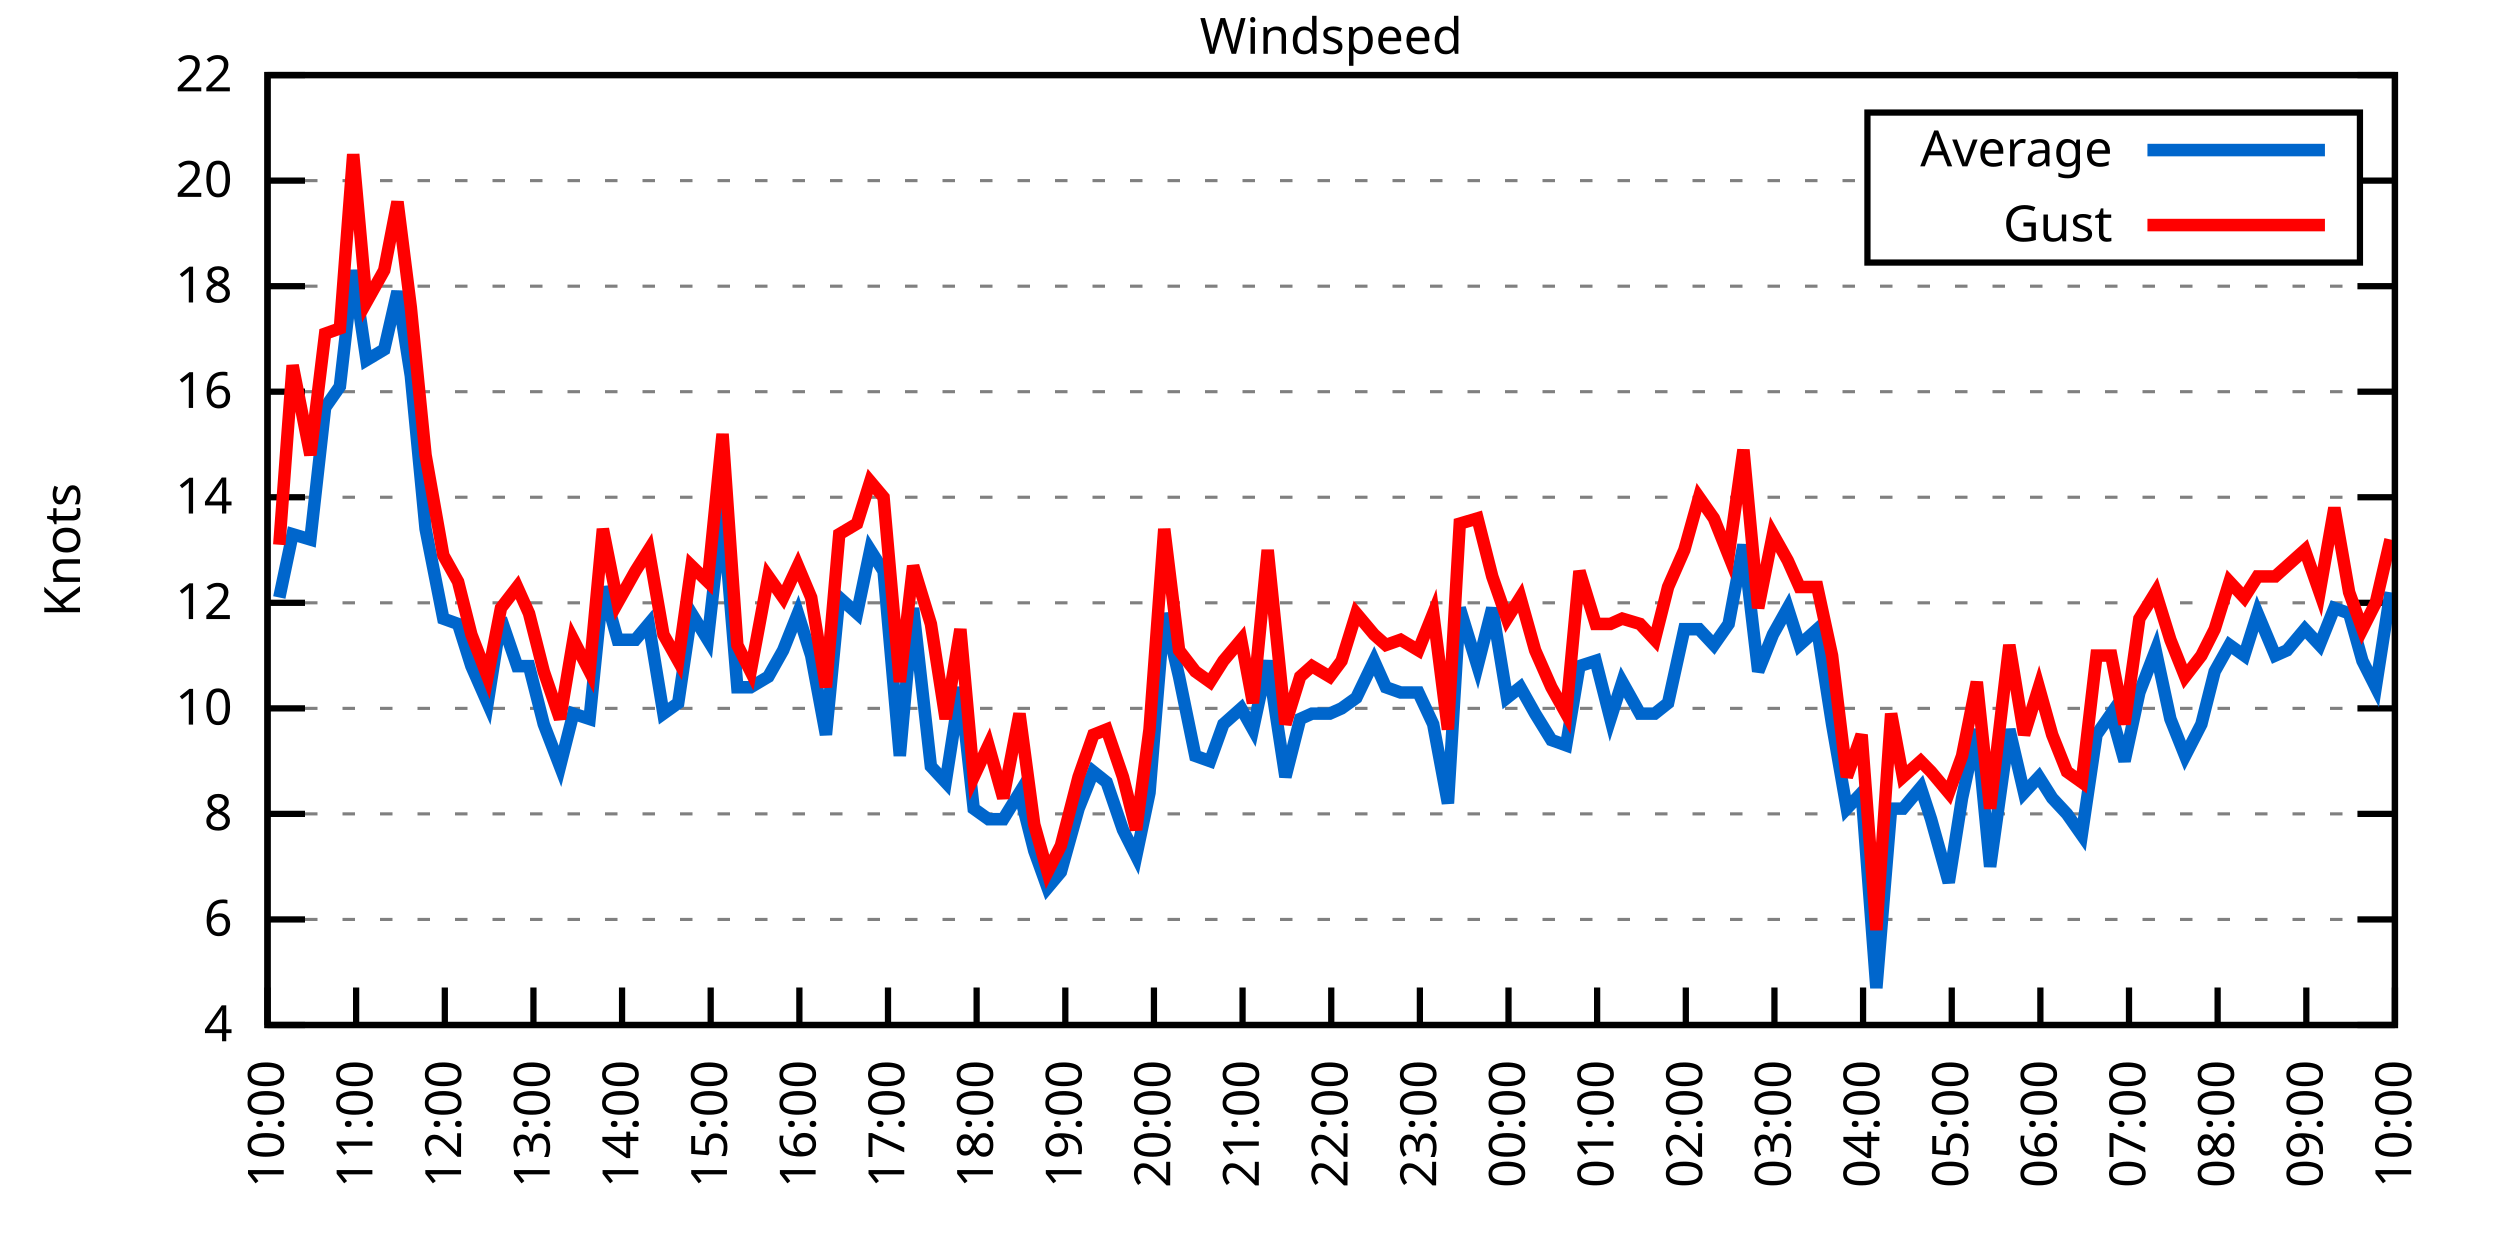
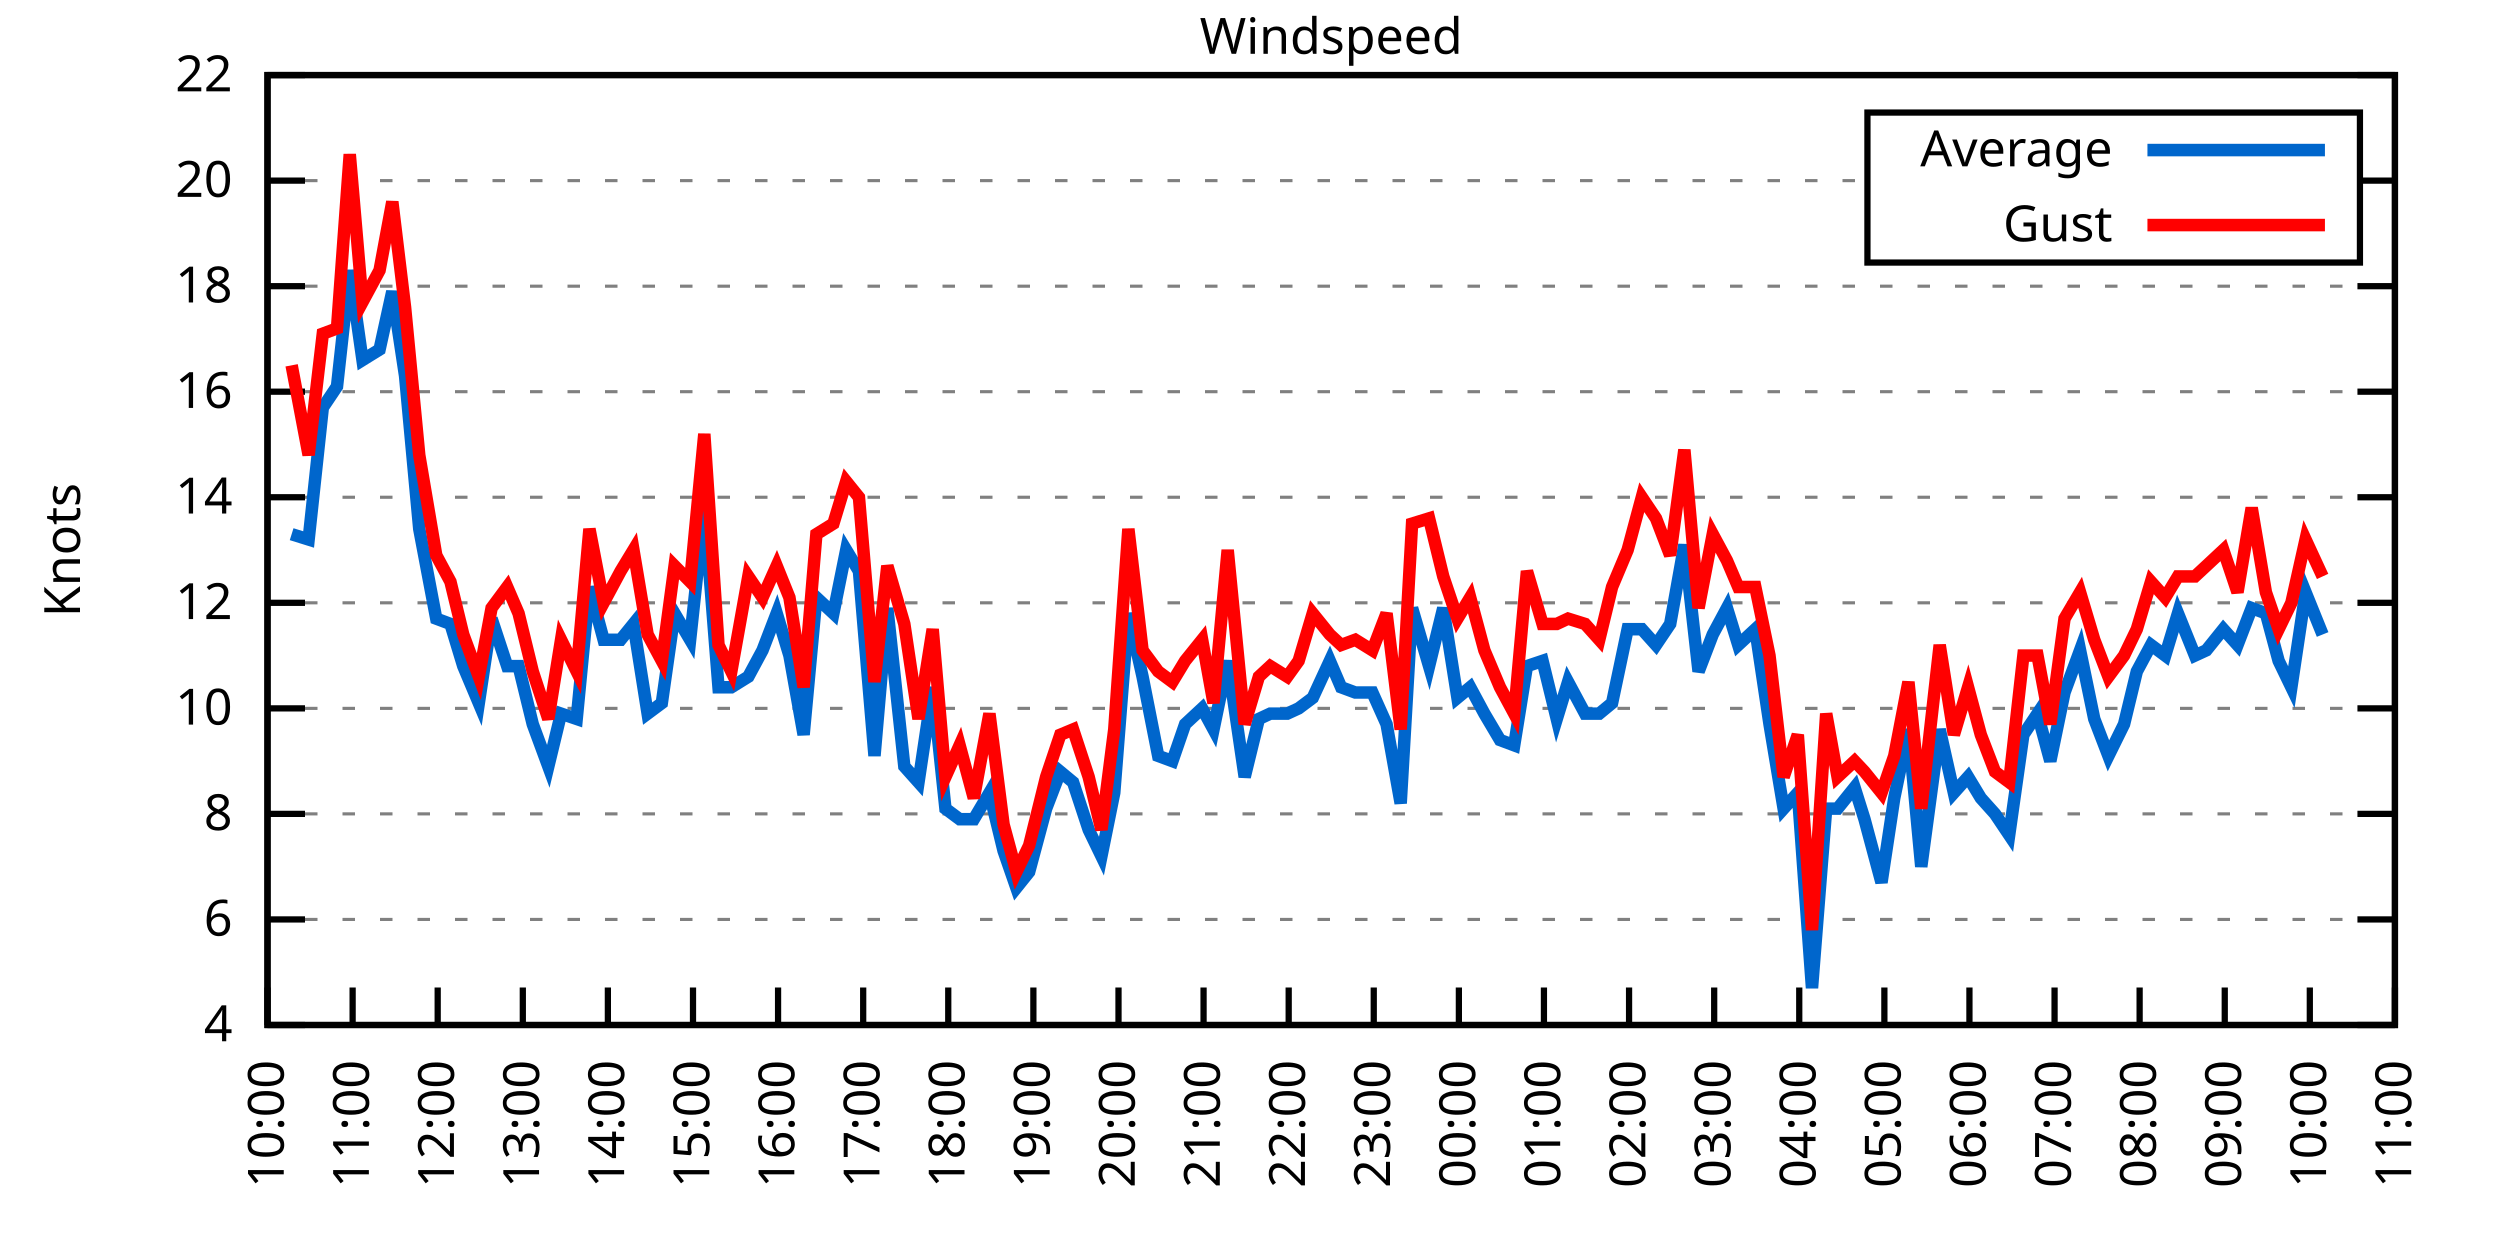
<svg xmlns="http://www.w3.org/2000/svg" xmlns:xlink="http://www.w3.org/1999/xlink" width="400" height="200" viewBox="0 0 400 200">
  <g id="gnuplot_canvas">
    <rect x="0" y="0" width="400" height="200" fill="none" />
    <defs>
      <circle id="gpDot" r="0.5" stroke-width="0.5" stroke="currentColor" />
      <path id="gpPt0" stroke-width="0.333" stroke="currentColor" d="M-1,0 h2 M0,-1 v2" />
      <path id="gpPt1" stroke-width="0.333" stroke="currentColor" d="M-1,-1 L1,1 M1,-1 L-1,1" />
      <path id="gpPt2" stroke-width="0.333" stroke="currentColor" d="M-1,0 L1,0 M0,-1 L0,1 M-1,-1 L1,1 M-1,1 L1,-1" />
      <rect id="gpPt3" stroke-width="0.333" stroke="currentColor" x="-1" y="-1" width="2" height="2" />
      <rect id="gpPt4" stroke-width="0.333" stroke="currentColor" fill="currentColor" x="-1" y="-1" width="2" height="2" />
      <circle id="gpPt5" stroke-width="0.333" stroke="currentColor" cx="0" cy="0" r="1" />
      <use xlink:href="#gpPt5" id="gpPt6" fill="currentColor" stroke="none" />
      <path id="gpPt7" stroke-width="0.333" stroke="currentColor" d="M0,-1.33 L-1.33,0.67 L1.33,0.67 z" />
      <use xlink:href="#gpPt7" id="gpPt8" fill="currentColor" stroke="none" />
      <use xlink:href="#gpPt7" id="gpPt9" stroke="currentColor" transform="rotate(180)" />
      <use xlink:href="#gpPt9" id="gpPt10" fill="currentColor" stroke="none" />
      <use xlink:href="#gpPt3" id="gpPt11" stroke="currentColor" transform="rotate(45)" />
      <use xlink:href="#gpPt11" id="gpPt12" fill="currentColor" stroke="none" />
      <path id="gpPt13" stroke-width="0.333" stroke="currentColor" d="M0,1.330 L1.265,0.411 L0.782,-1.067 L-0.782,-1.076 L-1.265,0.411 z" />
      <use xlink:href="#gpPt13" id="gpPt14" fill="currentColor" stroke="none" />
      <filter id="textbox" filterUnits="objectBoundingBox" x="0" y="0" height="1" width="1">
        <feFlood flood-color="white" flood-opacity="1" result="bgnd" />
        <feComposite in="SourceGraphic" in2="bgnd" operator="atop" />
      </filter>
      <filter id="greybox" filterUnits="objectBoundingBox" x="0" y="0" height="1" width="1">
        <feFlood flood-color="lightgrey" flood-opacity="1" result="grey" />
        <feComposite in="SourceGraphic" in2="grey" operator="atop" />
      </filter>
    </defs>
    <g fill="none" color="white" stroke="currentColor" stroke-width="1.00" stroke-linecap="butt" stroke-linejoin="miter">
</g>
    <g fill="none" color="black" stroke="currentColor" stroke-width="1.00" stroke-linecap="butt" stroke-linejoin="miter">
      <g stroke="none" shape-rendering="crispEdges">
        <polygon fill="rgb(255, 255, 255)" points="42.80,164.00 383.18,164.00 383.18,12.02 42.80,12.02 " />
      </g>
    </g>
    <g fill="none" color="black" stroke="currentColor" stroke-width="1.00" stroke-linecap="butt" stroke-linejoin="miter">
</g>
    <g fill="none" color="black" stroke="black" stroke-width="0.50" stroke-linecap="butt" stroke-linejoin="miter">
</g>
    <g fill="none" color="gray" stroke="currentColor" stroke-width="0.50" stroke-linecap="butt" stroke-linejoin="miter">
      <path stroke="gray" stroke-dasharray="2,4" class="gridline" d="M42.80,164.00 L383.19,164.00  " />
    </g>
    <g fill="none" color="gray" stroke="gray" stroke-width="1.00" stroke-linecap="butt" stroke-linejoin="miter">
</g>
    <g fill="none" color="black" stroke="currentColor" stroke-width="1.00" stroke-linecap="butt" stroke-linejoin="miter">
      <path stroke="black" d="M42.80,164.00 L48.80,164.00 M383.19,164.00 L377.19,164.00  " />
      <g transform="translate(37.20,166.60)" stroke="none" fill="black" font-family="Sans" font-size="8.00" text-anchor="end">
        <text>
          <tspan font-family="Sans"> 4</tspan>
        </text>
      </g>
    </g>
    <g fill="none" color="black" stroke="currentColor" stroke-width="1.00" stroke-linecap="butt" stroke-linejoin="miter">
</g>
    <g fill="none" color="black" stroke="black" stroke-width="0.50" stroke-linecap="butt" stroke-linejoin="miter">
</g>
    <g fill="none" color="gray" stroke="currentColor" stroke-width="0.50" stroke-linecap="butt" stroke-linejoin="miter">
      <path stroke="gray" stroke-dasharray="2,4" class="gridline" d="M42.80,147.11 L383.19,147.11  " />
    </g>
    <g fill="none" color="gray" stroke="gray" stroke-width="1.00" stroke-linecap="butt" stroke-linejoin="miter">
</g>
    <g fill="none" color="black" stroke="currentColor" stroke-width="1.00" stroke-linecap="butt" stroke-linejoin="miter">
      <path stroke="black" d="M42.80,147.11 L48.80,147.11 M383.19,147.11 L377.19,147.11  " />
      <g transform="translate(37.20,149.71)" stroke="none" fill="black" font-family="Sans" font-size="8.00" text-anchor="end">
        <text>
          <tspan font-family="Sans"> 6</tspan>
        </text>
      </g>
    </g>
    <g fill="none" color="black" stroke="currentColor" stroke-width="1.00" stroke-linecap="butt" stroke-linejoin="miter">
</g>
    <g fill="none" color="black" stroke="black" stroke-width="0.50" stroke-linecap="butt" stroke-linejoin="miter">
</g>
    <g fill="none" color="gray" stroke="currentColor" stroke-width="0.50" stroke-linecap="butt" stroke-linejoin="miter">
      <path stroke="gray" stroke-dasharray="2,4" class="gridline" d="M42.80,130.22 L383.19,130.22  " />
    </g>
    <g fill="none" color="gray" stroke="gray" stroke-width="1.00" stroke-linecap="butt" stroke-linejoin="miter">
</g>
    <g fill="none" color="black" stroke="currentColor" stroke-width="1.00" stroke-linecap="butt" stroke-linejoin="miter">
      <path stroke="black" d="M42.80,130.22 L48.80,130.22 M383.19,130.22 L377.19,130.22  " />
      <g transform="translate(37.20,132.82)" stroke="none" fill="black" font-family="Sans" font-size="8.00" text-anchor="end">
        <text>
          <tspan font-family="Sans"> 8</tspan>
        </text>
      </g>
    </g>
    <g fill="none" color="black" stroke="currentColor" stroke-width="1.00" stroke-linecap="butt" stroke-linejoin="miter">
</g>
    <g fill="none" color="black" stroke="black" stroke-width="0.50" stroke-linecap="butt" stroke-linejoin="miter">
</g>
    <g fill="none" color="gray" stroke="currentColor" stroke-width="0.50" stroke-linecap="butt" stroke-linejoin="miter">
      <path stroke="gray" stroke-dasharray="2,4" class="gridline" d="M42.80,113.34 L383.19,113.34  " />
    </g>
    <g fill="none" color="gray" stroke="gray" stroke-width="1.00" stroke-linecap="butt" stroke-linejoin="miter">
</g>
    <g fill="none" color="black" stroke="currentColor" stroke-width="1.00" stroke-linecap="butt" stroke-linejoin="miter">
      <path stroke="black" d="M42.80,113.34 L48.80,113.34 M383.19,113.34 L377.19,113.34  " />
      <g transform="translate(37.20,115.94)" stroke="none" fill="black" font-family="Sans" font-size="8.00" text-anchor="end">
        <text>
          <tspan font-family="Sans"> 10</tspan>
        </text>
      </g>
    </g>
    <g fill="none" color="black" stroke="currentColor" stroke-width="1.00" stroke-linecap="butt" stroke-linejoin="miter">
</g>
    <g fill="none" color="black" stroke="black" stroke-width="0.50" stroke-linecap="butt" stroke-linejoin="miter">
</g>
    <g fill="none" color="gray" stroke="currentColor" stroke-width="0.50" stroke-linecap="butt" stroke-linejoin="miter">
      <path stroke="gray" stroke-dasharray="2,4" class="gridline" d="M42.80,96.45 L383.19,96.45  " />
    </g>
    <g fill="none" color="gray" stroke="gray" stroke-width="1.00" stroke-linecap="butt" stroke-linejoin="miter">
</g>
    <g fill="none" color="black" stroke="currentColor" stroke-width="1.00" stroke-linecap="butt" stroke-linejoin="miter">
      <path stroke="black" d="M42.80,96.45 L48.80,96.45 M383.19,96.45 L377.19,96.45  " />
      <g transform="translate(37.20,99.05)" stroke="none" fill="black" font-family="Sans" font-size="8.00" text-anchor="end">
        <text>
          <tspan font-family="Sans"> 12</tspan>
        </text>
      </g>
    </g>
    <g fill="none" color="black" stroke="currentColor" stroke-width="1.00" stroke-linecap="butt" stroke-linejoin="miter">
</g>
    <g fill="none" color="black" stroke="black" stroke-width="0.50" stroke-linecap="butt" stroke-linejoin="miter">
</g>
    <g fill="none" color="gray" stroke="currentColor" stroke-width="0.50" stroke-linecap="butt" stroke-linejoin="miter">
      <path stroke="gray" stroke-dasharray="2,4" class="gridline" d="M42.80,79.56 L383.19,79.56  " />
    </g>
    <g fill="none" color="gray" stroke="gray" stroke-width="1.00" stroke-linecap="butt" stroke-linejoin="miter">
</g>
    <g fill="none" color="black" stroke="currentColor" stroke-width="1.00" stroke-linecap="butt" stroke-linejoin="miter">
      <path stroke="black" d="M42.80,79.56 L48.80,79.56 M383.19,79.56 L377.19,79.56  " />
      <g transform="translate(37.20,82.16)" stroke="none" fill="black" font-family="Sans" font-size="8.00" text-anchor="end">
        <text>
          <tspan font-family="Sans"> 14</tspan>
        </text>
      </g>
    </g>
    <g fill="none" color="black" stroke="currentColor" stroke-width="1.00" stroke-linecap="butt" stroke-linejoin="miter">
</g>
    <g fill="none" color="black" stroke="black" stroke-width="0.50" stroke-linecap="butt" stroke-linejoin="miter">
</g>
    <g fill="none" color="gray" stroke="currentColor" stroke-width="0.50" stroke-linecap="butt" stroke-linejoin="miter">
      <path stroke="gray" stroke-dasharray="2,4" class="gridline" d="M42.80,62.67 L383.19,62.67  " />
    </g>
    <g fill="none" color="gray" stroke="gray" stroke-width="1.00" stroke-linecap="butt" stroke-linejoin="miter">
</g>
    <g fill="none" color="black" stroke="currentColor" stroke-width="1.00" stroke-linecap="butt" stroke-linejoin="miter">
      <path stroke="black" d="M42.80,62.67 L48.80,62.67 M383.19,62.67 L377.19,62.67  " />
      <g transform="translate(37.20,65.27)" stroke="none" fill="black" font-family="Sans" font-size="8.00" text-anchor="end">
        <text>
          <tspan font-family="Sans"> 16</tspan>
        </text>
      </g>
    </g>
    <g fill="none" color="black" stroke="currentColor" stroke-width="1.00" stroke-linecap="butt" stroke-linejoin="miter">
</g>
    <g fill="none" color="black" stroke="black" stroke-width="0.50" stroke-linecap="butt" stroke-linejoin="miter">
</g>
    <g fill="none" color="gray" stroke="currentColor" stroke-width="0.50" stroke-linecap="butt" stroke-linejoin="miter">
      <path stroke="gray" stroke-dasharray="2,4" class="gridline" d="M42.80,45.79 L383.19,45.79  " />
    </g>
    <g fill="none" color="gray" stroke="gray" stroke-width="1.00" stroke-linecap="butt" stroke-linejoin="miter">
</g>
    <g fill="none" color="black" stroke="currentColor" stroke-width="1.00" stroke-linecap="butt" stroke-linejoin="miter">
      <path stroke="black" d="M42.80,45.79 L48.80,45.79 M383.19,45.79 L377.19,45.79  " />
      <g transform="translate(37.20,48.39)" stroke="none" fill="black" font-family="Sans" font-size="8.00" text-anchor="end">
        <text>
          <tspan font-family="Sans"> 18</tspan>
        </text>
      </g>
    </g>
    <g fill="none" color="black" stroke="currentColor" stroke-width="1.00" stroke-linecap="butt" stroke-linejoin="miter">
</g>
    <g fill="none" color="black" stroke="black" stroke-width="0.50" stroke-linecap="butt" stroke-linejoin="miter">
</g>
    <g fill="none" color="gray" stroke="currentColor" stroke-width="0.50" stroke-linecap="butt" stroke-linejoin="miter">
      <path stroke="gray" stroke-dasharray="2,4" class="gridline" d="M42.80,28.90 L298.79,28.90 M377.59,28.90 L383.19,28.90  " />
    </g>
    <g fill="none" color="gray" stroke="gray" stroke-width="1.00" stroke-linecap="butt" stroke-linejoin="miter">
</g>
    <g fill="none" color="black" stroke="currentColor" stroke-width="1.00" stroke-linecap="butt" stroke-linejoin="miter">
      <path stroke="black" d="M42.80,28.90 L48.80,28.90 M383.19,28.90 L377.19,28.90  " />
      <g transform="translate(37.20,31.50)" stroke="none" fill="black" font-family="Sans" font-size="8.00" text-anchor="end">
        <text>
          <tspan font-family="Sans"> 20</tspan>
        </text>
      </g>
    </g>
    <g fill="none" color="black" stroke="currentColor" stroke-width="1.00" stroke-linecap="butt" stroke-linejoin="miter">
</g>
    <g fill="none" color="black" stroke="black" stroke-width="0.50" stroke-linecap="butt" stroke-linejoin="miter">
</g>
    <g fill="none" color="gray" stroke="currentColor" stroke-width="0.50" stroke-linecap="butt" stroke-linejoin="miter">
      <path stroke="gray" stroke-dasharray="2,4" class="gridline" d="M42.80,12.01 L383.19,12.01  " />
    </g>
    <g fill="none" color="gray" stroke="gray" stroke-width="1.00" stroke-linecap="butt" stroke-linejoin="miter">
</g>
    <g fill="none" color="black" stroke="currentColor" stroke-width="1.00" stroke-linecap="butt" stroke-linejoin="miter">
      <path stroke="black" d="M42.80,12.01 L48.80,12.01 M383.19,12.01 L377.19,12.01  " />
      <g transform="translate(37.20,14.61)" stroke="none" fill="black" font-family="Sans" font-size="8.00" text-anchor="end">
        <text>
          <tspan font-family="Sans"> 22</tspan>
        </text>
      </g>
    </g>
    <g fill="none" color="black" stroke="currentColor" stroke-width="1.00" stroke-linecap="butt" stroke-linejoin="miter">
      <path stroke="black" d="M42.80,164.00 L42.80,158.00  " />
      <g transform="translate(45.40,169.60) rotate(270.00)" stroke="none" fill="black" font-family="Sans" font-size="8.00" text-anchor="end">
        <text>
          <tspan font-family="Sans">10:00</tspan>
        </text>
      </g>
    </g>
    <g fill="none" color="black" stroke="currentColor" stroke-width="1.00" stroke-linecap="butt" stroke-linejoin="miter">
-       <path stroke="black" d="M56.98,164.00 L56.98,158.00  " />
-       <g transform="translate(59.58,169.60) rotate(270.00)" stroke="none" fill="black" font-family="Sans" font-size="8.00" text-anchor="end">
+       <path stroke="black" d="M56.42,164.00 L56.42,158.00  " />
+       <g transform="translate(59.02,169.60) rotate(270.00)" stroke="none" fill="black" font-family="Sans" font-size="8.00" text-anchor="end">
        <text>
          <tspan font-family="Sans">11:00</tspan>
        </text>
      </g>
    </g>
    <g fill="none" color="black" stroke="currentColor" stroke-width="1.00" stroke-linecap="butt" stroke-linejoin="miter">
-       <path stroke="black" d="M71.17,164.00 L71.17,158.00  " />
-       <g transform="translate(73.77,169.60) rotate(270.00)" stroke="none" fill="black" font-family="Sans" font-size="8.00" text-anchor="end">
+       <path stroke="black" d="M70.03,164.00 L70.03,158.00  " />
+       <g transform="translate(72.63,169.60) rotate(270.00)" stroke="none" fill="black" font-family="Sans" font-size="8.00" text-anchor="end">
        <text>
          <tspan font-family="Sans">12:00</tspan>
        </text>
      </g>
    </g>
    <g fill="none" color="black" stroke="currentColor" stroke-width="1.00" stroke-linecap="butt" stroke-linejoin="miter">
-       <path stroke="black" d="M85.35,164.00 L85.35,158.00  " />
-       <g transform="translate(87.95,169.60) rotate(270.00)" stroke="none" fill="black" font-family="Sans" font-size="8.00" text-anchor="end">
+       <path stroke="black" d="M83.65,164.00 L83.65,158.00  " />
+       <g transform="translate(86.25,169.60) rotate(270.00)" stroke="none" fill="black" font-family="Sans" font-size="8.00" text-anchor="end">
        <text>
          <tspan font-family="Sans">13:00</tspan>
        </text>
      </g>
    </g>
    <g fill="none" color="black" stroke="currentColor" stroke-width="1.00" stroke-linecap="butt" stroke-linejoin="miter">
-       <path stroke="black" d="M99.53,164.00 L99.53,158.00  " />
-       <g transform="translate(102.13,169.60) rotate(270.00)" stroke="none" fill="black" font-family="Sans" font-size="8.00" text-anchor="end">
+       <path stroke="black" d="M97.26,164.00 L97.26,158.00  " />
+       <g transform="translate(99.86,169.60) rotate(270.00)" stroke="none" fill="black" font-family="Sans" font-size="8.00" text-anchor="end">
        <text>
          <tspan font-family="Sans">14:00</tspan>
        </text>
      </g>
    </g>
    <g fill="none" color="black" stroke="currentColor" stroke-width="1.00" stroke-linecap="butt" stroke-linejoin="miter">
-       <path stroke="black" d="M113.71,164.00 L113.71,158.00  " />
-       <g transform="translate(116.31,169.60) rotate(270.00)" stroke="none" fill="black" font-family="Sans" font-size="8.00" text-anchor="end">
+       <path stroke="black" d="M110.88,164.00 L110.88,158.00  " />
+       <g transform="translate(113.48,169.60) rotate(270.00)" stroke="none" fill="black" font-family="Sans" font-size="8.00" text-anchor="end">
        <text>
          <tspan font-family="Sans">15:00</tspan>
        </text>
      </g>
    </g>
    <g fill="none" color="black" stroke="currentColor" stroke-width="1.00" stroke-linecap="butt" stroke-linejoin="miter">
-       <path stroke="black" d="M127.90,164.00 L127.90,158.00  " />
-       <g transform="translate(130.50,169.60) rotate(270.00)" stroke="none" fill="black" font-family="Sans" font-size="8.00" text-anchor="end">
+       <path stroke="black" d="M124.49,164.00 L124.49,158.00  " />
+       <g transform="translate(127.09,169.60) rotate(270.00)" stroke="none" fill="black" font-family="Sans" font-size="8.00" text-anchor="end">
        <text>
          <tspan font-family="Sans">16:00</tspan>
        </text>
      </g>
    </g>
    <g fill="none" color="black" stroke="currentColor" stroke-width="1.00" stroke-linecap="butt" stroke-linejoin="miter">
-       <path stroke="black" d="M142.08,164.00 L142.08,158.00  " />
-       <g transform="translate(144.68,169.60) rotate(270.00)" stroke="none" fill="black" font-family="Sans" font-size="8.00" text-anchor="end">
+       <path stroke="black" d="M138.11,164.00 L138.11,158.00  " />
+       <g transform="translate(140.71,169.60) rotate(270.00)" stroke="none" fill="black" font-family="Sans" font-size="8.00" text-anchor="end">
        <text>
          <tspan font-family="Sans">17:00</tspan>
        </text>
      </g>
    </g>
    <g fill="none" color="black" stroke="currentColor" stroke-width="1.00" stroke-linecap="butt" stroke-linejoin="miter">
-       <path stroke="black" d="M156.26,164.00 L156.26,158.00  " />
-       <g transform="translate(158.86,169.60) rotate(270.00)" stroke="none" fill="black" font-family="Sans" font-size="8.00" text-anchor="end">
+       <path stroke="black" d="M151.72,164.00 L151.72,158.00  " />
+       <g transform="translate(154.32,169.60) rotate(270.00)" stroke="none" fill="black" font-family="Sans" font-size="8.00" text-anchor="end">
        <text>
          <tspan font-family="Sans">18:00</tspan>
        </text>
      </g>
    </g>
    <g fill="none" color="black" stroke="currentColor" stroke-width="1.00" stroke-linecap="butt" stroke-linejoin="miter">
-       <path stroke="black" d="M170.45,164.00 L170.45,158.00  " />
-       <g transform="translate(173.05,169.60) rotate(270.00)" stroke="none" fill="black" font-family="Sans" font-size="8.00" text-anchor="end">
+       <path stroke="black" d="M165.34,164.00 L165.34,158.00  " />
+       <g transform="translate(167.94,169.60) rotate(270.00)" stroke="none" fill="black" font-family="Sans" font-size="8.00" text-anchor="end">
        <text>
          <tspan font-family="Sans">19:00</tspan>
        </text>
      </g>
    </g>
    <g fill="none" color="black" stroke="currentColor" stroke-width="1.00" stroke-linecap="butt" stroke-linejoin="miter">
-       <path stroke="black" d="M184.63,164.00 L184.63,158.00  " />
-       <g transform="translate(187.23,169.60) rotate(270.00)" stroke="none" fill="black" font-family="Sans" font-size="8.00" text-anchor="end">
+       <path stroke="black" d="M178.96,164.00 L178.96,158.00  " />
+       <g transform="translate(181.56,169.60) rotate(270.00)" stroke="none" fill="black" font-family="Sans" font-size="8.00" text-anchor="end">
        <text>
          <tspan font-family="Sans">20:00</tspan>
        </text>
      </g>
    </g>
    <g fill="none" color="black" stroke="currentColor" stroke-width="1.00" stroke-linecap="butt" stroke-linejoin="miter">
-       <path stroke="black" d="M198.81,164.00 L198.81,158.00  " />
-       <g transform="translate(201.41,169.60) rotate(270.00)" stroke="none" fill="black" font-family="Sans" font-size="8.00" text-anchor="end">
+       <path stroke="black" d="M192.57,164.00 L192.57,158.00  " />
+       <g transform="translate(195.17,169.60) rotate(270.00)" stroke="none" fill="black" font-family="Sans" font-size="8.00" text-anchor="end">
        <text>
          <tspan font-family="Sans">21:00</tspan>
        </text>
      </g>
    </g>
    <g fill="none" color="black" stroke="currentColor" stroke-width="1.00" stroke-linecap="butt" stroke-linejoin="miter">
-       <path stroke="black" d="M213.00,164.00 L213.00,158.00  " />
-       <g transform="translate(215.60,169.60) rotate(270.00)" stroke="none" fill="black" font-family="Sans" font-size="8.00" text-anchor="end">
+       <path stroke="black" d="M206.19,164.00 L206.19,158.00  " />
+       <g transform="translate(208.79,169.60) rotate(270.00)" stroke="none" fill="black" font-family="Sans" font-size="8.00" text-anchor="end">
        <text>
          <tspan font-family="Sans">22:00</tspan>
        </text>
      </g>
    </g>
    <g fill="none" color="black" stroke="currentColor" stroke-width="1.00" stroke-linecap="butt" stroke-linejoin="miter">
-       <path stroke="black" d="M227.18,164.00 L227.18,158.00  " />
-       <g transform="translate(229.78,169.60) rotate(270.00)" stroke="none" fill="black" font-family="Sans" font-size="8.00" text-anchor="end">
+       <path stroke="black" d="M219.80,164.00 L219.80,158.00  " />
+       <g transform="translate(222.40,169.60) rotate(270.00)" stroke="none" fill="black" font-family="Sans" font-size="8.00" text-anchor="end">
        <text>
          <tspan font-family="Sans">23:00</tspan>
        </text>
      </g>
    </g>
    <g fill="none" color="black" stroke="currentColor" stroke-width="1.00" stroke-linecap="butt" stroke-linejoin="miter">
-       <path stroke="black" d="M241.36,164.00 L241.36,158.00  " />
-       <g transform="translate(243.96,169.60) rotate(270.00)" stroke="none" fill="black" font-family="Sans" font-size="8.00" text-anchor="end">
+       <path stroke="black" d="M233.42,164.00 L233.42,158.00  " />
+       <g transform="translate(236.02,169.60) rotate(270.00)" stroke="none" fill="black" font-family="Sans" font-size="8.00" text-anchor="end">
        <text>
          <tspan font-family="Sans">00:00</tspan>
        </text>
      </g>
    </g>
    <g fill="none" color="black" stroke="currentColor" stroke-width="1.00" stroke-linecap="butt" stroke-linejoin="miter">
-       <path stroke="black" d="M255.54,164.00 L255.54,158.00  " />
-       <g transform="translate(258.14,169.60) rotate(270.00)" stroke="none" fill="black" font-family="Sans" font-size="8.00" text-anchor="end">
+       <path stroke="black" d="M247.03,164.00 L247.03,158.00  " />
+       <g transform="translate(249.63,169.60) rotate(270.00)" stroke="none" fill="black" font-family="Sans" font-size="8.00" text-anchor="end">
        <text>
          <tspan font-family="Sans">01:00</tspan>
        </text>
      </g>
    </g>
    <g fill="none" color="black" stroke="currentColor" stroke-width="1.00" stroke-linecap="butt" stroke-linejoin="miter">
-       <path stroke="black" d="M269.73,164.00 L269.73,158.00  " />
-       <g transform="translate(272.33,169.60) rotate(270.00)" stroke="none" fill="black" font-family="Sans" font-size="8.00" text-anchor="end">
+       <path stroke="black" d="M260.65,164.00 L260.65,158.00  " />
+       <g transform="translate(263.25,169.60) rotate(270.00)" stroke="none" fill="black" font-family="Sans" font-size="8.00" text-anchor="end">
        <text>
          <tspan font-family="Sans">02:00</tspan>
        </text>
      </g>
    </g>
    <g fill="none" color="black" stroke="currentColor" stroke-width="1.00" stroke-linecap="butt" stroke-linejoin="miter">
-       <path stroke="black" d="M283.91,164.00 L283.91,158.00  " />
-       <g transform="translate(286.51,169.60) rotate(270.00)" stroke="none" fill="black" font-family="Sans" font-size="8.00" text-anchor="end">
+       <path stroke="black" d="M274.27,164.00 L274.27,158.00  " />
+       <g transform="translate(276.87,169.60) rotate(270.00)" stroke="none" fill="black" font-family="Sans" font-size="8.00" text-anchor="end">
        <text>
          <tspan font-family="Sans">03:00</tspan>
        </text>
      </g>
    </g>
    <g fill="none" color="black" stroke="currentColor" stroke-width="1.00" stroke-linecap="butt" stroke-linejoin="miter">
-       <path stroke="black" d="M298.09,164.00 L298.09,158.00  " />
-       <g transform="translate(300.69,169.60) rotate(270.00)" stroke="none" fill="black" font-family="Sans" font-size="8.00" text-anchor="end">
+       <path stroke="black" d="M287.88,164.00 L287.88,158.00  " />
+       <g transform="translate(290.48,169.60) rotate(270.00)" stroke="none" fill="black" font-family="Sans" font-size="8.00" text-anchor="end">
        <text>
          <tspan font-family="Sans">04:00</tspan>
        </text>
      </g>
    </g>
    <g fill="none" color="black" stroke="currentColor" stroke-width="1.00" stroke-linecap="butt" stroke-linejoin="miter">
-       <path stroke="black" d="M312.28,164.00 L312.28,158.00  " />
-       <g transform="translate(314.88,169.60) rotate(270.00)" stroke="none" fill="black" font-family="Sans" font-size="8.00" text-anchor="end">
+       <path stroke="black" d="M301.50,164.00 L301.50,158.00  " />
+       <g transform="translate(304.10,169.60) rotate(270.00)" stroke="none" fill="black" font-family="Sans" font-size="8.00" text-anchor="end">
        <text>
          <tspan font-family="Sans">05:00</tspan>
        </text>
      </g>
    </g>
    <g fill="none" color="black" stroke="currentColor" stroke-width="1.00" stroke-linecap="butt" stroke-linejoin="miter">
-       <path stroke="black" d="M326.46,164.00 L326.46,158.00  " />
-       <g transform="translate(329.06,169.60) rotate(270.00)" stroke="none" fill="black" font-family="Sans" font-size="8.00" text-anchor="end">
+       <path stroke="black" d="M315.11,164.00 L315.11,158.00  " />
+       <g transform="translate(317.71,169.60) rotate(270.00)" stroke="none" fill="black" font-family="Sans" font-size="8.00" text-anchor="end">
        <text>
          <tspan font-family="Sans">06:00</tspan>
        </text>
      </g>
    </g>
    <g fill="none" color="black" stroke="currentColor" stroke-width="1.00" stroke-linecap="butt" stroke-linejoin="miter">
-       <path stroke="black" d="M340.64,164.00 L340.64,158.00  " />
-       <g transform="translate(343.24,169.60) rotate(270.00)" stroke="none" fill="black" font-family="Sans" font-size="8.00" text-anchor="end">
+       <path stroke="black" d="M328.73,164.00 L328.73,158.00  " />
+       <g transform="translate(331.33,169.60) rotate(270.00)" stroke="none" fill="black" font-family="Sans" font-size="8.00" text-anchor="end">
        <text>
          <tspan font-family="Sans">07:00</tspan>
        </text>
      </g>
    </g>
    <g fill="none" color="black" stroke="currentColor" stroke-width="1.00" stroke-linecap="butt" stroke-linejoin="miter">
-       <path stroke="black" d="M354.82,164.00 L354.82,158.00  " />
-       <g transform="translate(357.42,169.60) rotate(270.00)" stroke="none" fill="black" font-family="Sans" font-size="8.00" text-anchor="end">
+       <path stroke="black" d="M342.34,164.00 L342.34,158.00  " />
+       <g transform="translate(344.94,169.60) rotate(270.00)" stroke="none" fill="black" font-family="Sans" font-size="8.00" text-anchor="end">
        <text>
          <tspan font-family="Sans">08:00</tspan>
        </text>
      </g>
    </g>
    <g fill="none" color="black" stroke="currentColor" stroke-width="1.00" stroke-linecap="butt" stroke-linejoin="miter">
-       <path stroke="black" d="M369.01,164.00 L369.01,158.00  " />
-       <g transform="translate(371.61,169.60) rotate(270.00)" stroke="none" fill="black" font-family="Sans" font-size="8.00" text-anchor="end">
+       <path stroke="black" d="M355.96,164.00 L355.96,158.00  " />
+       <g transform="translate(358.56,169.60) rotate(270.00)" stroke="none" fill="black" font-family="Sans" font-size="8.00" text-anchor="end">
        <text>
          <tspan font-family="Sans">09:00</tspan>
+         </text>
+       </g>
+     </g>
+     <g fill="none" color="black" stroke="currentColor" stroke-width="1.00" stroke-linecap="butt" stroke-linejoin="miter">
+       <path stroke="black" d="M369.57,164.00 L369.57,158.00  " />
+       <g transform="translate(372.17,169.60) rotate(270.00)" stroke="none" fill="black" font-family="Sans" font-size="8.00" text-anchor="end">
+         <text>
+           <tspan font-family="Sans">10:00</tspan>
        </text>
      </g>
    </g>
    <g fill="none" color="black" stroke="currentColor" stroke-width="1.00" stroke-linecap="butt" stroke-linejoin="miter">
      <path stroke="black" d="M383.19,164.00 L383.19,158.00  " />
      <g transform="translate(385.79,169.60) rotate(270.00)" stroke="none" fill="black" font-family="Sans" font-size="8.00" text-anchor="end">
        <text>
-           <tspan font-family="Sans">10:00</tspan>
+           <tspan font-family="Sans">11:00</tspan>
        </text>
      </g>
    </g>
    <g fill="none" color="black" stroke="currentColor" stroke-width="1.00" stroke-linecap="butt" stroke-linejoin="miter">
</g>
    <g fill="none" color="black" stroke="currentColor" stroke-width="1.00" stroke-linecap="butt" stroke-linejoin="miter">
      <path stroke="black" d="M42.80,12.01 L42.80,164.00 L383.19,164.00 L383.19,12.01 L42.80,12.01 Z  " />
    </g>
    <g fill="none" color="black" stroke="currentColor" stroke-width="1.00" stroke-linecap="butt" stroke-linejoin="miter">
</g>
    <g fill="none" color="black" stroke="currentColor" stroke-width="1.00" stroke-linecap="butt" stroke-linejoin="miter">
      <path stroke="black" d="M298.79,42.01 L298.79,18.01 L377.59,18.01 L377.59,42.01 L298.79,42.01 Z  " />
    </g>
    <g id="Windspeed_plot_1">
      <g fill="none" color="white" stroke="black" stroke-width="2.00" stroke-linecap="butt" stroke-linejoin="miter">
</g>
      <g fill="none" color="black" stroke="currentColor" stroke-width="2.00" stroke-linecap="butt" stroke-linejoin="miter">
        <g transform="translate(337.99,26.61)" stroke="none" fill="black" font-family="Sans" font-size="8.00" text-anchor="end">
          <text>
            <tspan font-family="Sans">Average</tspan>
          </text>
        </g>
      </g>
      <g fill="none" color="black" stroke="currentColor" stroke-width="2.00" stroke-linecap="butt" stroke-linejoin="miter">
-         <path stroke="rgb(  0, 102, 204)" d="M343.59,24.01 L371.99,24.01 M44.69,95.60 L46.82,85.47 L49.66,86.32 L52.02,65.21 L54.38,61.83 L56.51,43.25   L58.64,57.61 L61.47,55.92 L63.60,46.63 L65.73,60.14 L68.09,84.63 L70.93,98.98 L73.29,99.83 L75.42,106.58   L78.02,112.49 L80.15,98.98 L82.75,106.58 L84.64,106.58 L87.00,115.87 L89.60,122.62 L91.73,114.18 L94.33,115.03   L96.46,93.92 L98.82,102.36 L101.66,102.36 L103.79,99.83 L106.15,114.18 L108.51,112.49 L110.64,98.14 L113.24,102.36   L115.61,81.25 L117.97,109.96 L120.10,109.96 L122.93,108.27 L125.30,104.05 L127.66,98.14 L129.79,104.89 L132.15,117.56   L134.28,95.60 L137.12,98.14 L139.24,88.00 L141.37,91.38 L143.97,120.94 L146.10,97.29 L148.94,122.62 L151.30,125.16   L153.66,109.96 L155.79,129.38 L158.15,131.07 L160.52,131.07 L163.12,126.85 L165.48,136.14 L167.61,142.05 L169.74,139.51   L172.57,129.38 L174.94,123.47 L177.06,125.16 L179.67,132.76 L181.79,136.98 L183.92,126.85 L186.28,98.14 L188.65,108.27   L191.25,120.94 L193.61,121.78 L195.74,115.87 L198.58,113.34 L200.47,116.71 L202.83,105.74 L205.67,124.31 L208.03,115.03   L209.92,114.18 L212.76,114.18 L214.65,113.34 L217.01,111.65 L219.85,105.74 L221.74,109.96 L224.10,110.80 L226.94,110.80   L229.31,115.87 L231.67,128.54 L233.56,97.29 L236.40,106.58 L238.76,97.29 L241.12,111.65 L243.25,109.96 L245.62,114.18   L248.22,118.40 L250.58,119.25 L252.71,106.58 L255.31,105.74 L257.67,115.03 L259.56,109.11 L262.40,114.18 L264.76,114.18   L266.89,112.49 L269.49,100.67 L271.85,100.67 L274.22,103.20 L276.58,99.83 L278.95,87.16 L281.31,107.43 L283.67,101.52   L286.04,97.29 L287.93,103.20 L290.76,100.67 L293.13,115.87 L295.49,129.38 L297.86,126.85 L300.22,158.09 L302.58,129.38   L304.47,129.38 L307.31,126.00 L308.97,131.07 L311.80,141.20 L313.93,127.69 L316.29,116.71 L318.42,138.67 L321.49,116.71   L323.86,126.85 L326.22,124.31 L328.35,127.69 L330.71,130.22 L333.08,133.60 L335.44,117.56 L337.80,114.18 L339.93,121.78   L342.30,110.80 L344.90,104.05 L347.26,115.03 L349.62,120.94 L352.22,115.87 L354.35,107.43 L356.72,103.20 L359.08,104.89   L361.21,98.14 L364.04,104.89 L365.93,104.05 L368.77,100.67 L371.13,103.20 L373.50,97.29 L375.86,98.14 L377.99,105.74   L380.12,109.96 L382.48,94.76  " />
+         <path stroke="rgb(  0, 102, 204)" d="M343.59,24.01 L371.99,24.01 M46.66,85.47 L49.38,86.32 L51.65,65.21 L53.92,61.83 L55.96,43.25 L58.00,57.61   L60.73,55.92 L62.77,46.63 L64.81,60.14 L67.08,84.63 L69.80,98.98 L72.07,99.83 L74.12,106.58 L76.61,112.49   L78.65,98.98 L81.15,106.58 L82.97,106.58 L85.24,115.87 L87.73,122.62 L89.77,114.18 L92.27,115.03 L94.31,93.92   L96.58,102.36 L99.30,102.36 L101.35,99.83 L103.62,114.18 L105.89,112.49 L107.93,98.14 L110.42,102.36 L112.69,81.25   L114.96,109.96 L117.01,109.96 L119.73,108.27 L122.00,104.05 L124.27,98.14 L126.31,104.89 L128.58,117.56 L130.62,95.60   L133.34,98.14 L135.39,88.00 L137.43,91.38 L139.92,120.94 L141.97,97.29 L144.69,122.62 L146.96,125.16 L149.23,109.96   L151.27,129.38 L153.54,131.07 L155.81,131.07 L158.31,126.85 L160.57,136.14 L162.62,142.05 L164.66,139.51 L167.38,129.38   L169.65,123.47 L171.69,125.16 L174.19,132.76 L176.23,136.98 L178.28,126.85 L180.54,98.14 L182.81,108.27 L185.31,120.94   L187.58,121.78 L189.62,115.87 L192.34,113.34 L194.16,116.71 L196.43,105.74 L199.15,124.31 L201.42,115.03 L203.24,114.18   L205.96,114.18 L207.78,113.34 L210.04,111.65 L212.77,105.74 L214.58,109.96 L216.85,110.80 L219.58,110.80 L221.85,115.87   L224.11,128.54 L225.93,97.29 L228.65,106.58 L230.92,97.29 L233.19,111.65 L235.23,109.96 L237.50,114.18 L240.00,118.40   L242.27,119.25 L244.31,106.58 L246.81,105.74 L249.08,115.03 L250.89,109.11 L253.61,114.18 L255.88,114.18 L257.93,112.49   L260.42,100.67 L262.69,100.67 L264.96,103.20 L267.23,99.83 L269.50,87.16 L271.77,107.43 L274.04,101.52 L276.31,97.29   L278.12,103.20 L280.85,100.67 L283.12,115.87 L285.38,129.38 L287.65,126.85 L289.92,158.09 L292.19,129.38 L294.01,129.38   L296.73,126.00 L298.32,131.07 L301.04,141.20 L303.08,127.69 L305.35,116.71 L307.40,138.67 L310.35,116.71 L312.62,126.85   L314.89,124.31 L316.93,127.69 L319.20,130.22 L321.47,133.60 L323.74,117.56 L326.00,114.18 L328.05,121.78 L330.32,110.80   L332.81,104.05 L335.08,115.03 L337.35,120.94 L339.85,115.87 L341.89,107.43 L344.16,103.20 L346.43,104.89 L348.47,98.14   L351.19,104.89 L353.01,104.05 L355.73,100.67 L358.00,103.20 L360.27,97.29 L362.54,98.14 L364.58,105.74 L366.62,109.96   L368.89,94.76 L371.62,101.52  " />
      </g>
    </g>
    <g id="Windspeed_plot_2">
      <g fill="none" color="black" stroke="currentColor" stroke-width="2.00" stroke-linecap="butt" stroke-linejoin="miter">
        <g transform="translate(337.99,38.61)" stroke="none" fill="black" font-family="Sans" font-size="8.00" text-anchor="end">
          <text>
            <tspan font-family="Sans">Gust</tspan>
          </text>
        </g>
      </g>
      <g fill="none" color="black" stroke="currentColor" stroke-width="2.00" stroke-linecap="butt" stroke-linejoin="miter">
-         <path stroke="rgb(255,   0,   0)" d="M343.59,36.01 L371.99,36.01 M44.69,87.16 L46.82,58.45 L49.66,72.81 L52.02,53.39 L54.38,52.54 L56.51,24.68   L58.64,48.32 L61.47,43.25 L63.60,32.28 L65.73,49.16 L68.09,72.81 L70.93,88.85 L73.29,93.07 L75.42,101.52   L78.02,108.27 L80.15,97.29 L82.75,93.92 L84.64,98.14 L87.00,107.43 L89.60,115.03 L91.73,102.36 L94.33,107.43   L96.46,84.63 L98.82,96.45 L101.66,91.38 L103.79,88.00 L106.15,101.52 L108.51,105.74 L110.64,90.54 L113.24,93.07   L115.61,69.43 L117.97,103.20 L120.10,107.43 L122.93,92.23 L125.30,95.60 L127.66,90.54 L129.79,95.60 L132.15,109.96   L134.28,85.47 L137.12,83.78 L139.24,77.03 L141.37,79.56 L143.97,109.11 L146.10,90.54 L148.94,99.83 L151.30,115.03   L153.66,100.67 L155.79,124.31 L158.15,119.25 L160.52,127.69 L163.12,114.18 L165.48,131.91 L167.61,139.51 L169.74,135.29   L172.57,124.31 L174.94,117.56 L177.06,116.71 L179.67,124.31 L181.79,132.76 L183.92,116.71 L186.28,84.63 L188.65,104.05   L191.25,107.43 L193.61,109.11 L195.74,105.74 L198.58,102.36 L200.47,112.49 L202.83,88.00 L205.67,115.87 L208.03,108.27   L209.92,106.58 L212.76,108.27 L214.65,105.74 L217.01,98.14 L219.85,101.52 L221.74,103.20 L224.10,102.36 L226.94,104.05   L229.31,98.14 L231.67,116.71 L233.56,83.78 L236.40,82.94 L238.76,92.23 L241.12,98.98 L243.25,95.60 L245.62,104.05   L248.22,109.96 L250.58,114.18 L252.71,91.38 L255.31,99.83 L257.67,99.83 L259.56,98.98 L262.40,99.83 L264.76,102.36   L266.89,93.92 L269.49,88.00 L271.85,79.56 L274.22,82.94 L276.58,88.85 L278.95,71.96 L281.31,97.29 L283.67,85.47   L286.04,89.69 L287.93,93.92 L290.76,93.92 L293.13,104.89 L295.49,124.31 L297.86,117.56 L300.22,148.80 L302.58,114.18   L304.47,124.31 L307.31,121.78 L308.97,123.47 L311.80,126.85 L313.93,120.94 L316.29,109.11 L318.42,129.38 L321.49,103.20   L323.86,117.56 L326.22,109.96 L328.35,117.56 L330.71,123.47 L333.08,125.16 L335.44,104.89 L337.80,104.89 L339.93,115.87   L342.30,98.98 L344.90,94.76 L347.26,102.36 L349.62,108.27 L352.22,104.89 L354.35,100.67 L356.72,93.07 L359.08,95.60   L361.21,92.23 L364.04,92.23 L365.93,90.54 L368.77,88.00 L371.13,94.76 L373.50,81.25 L375.86,94.76 L377.99,100.67   L380.12,96.45 L382.48,86.32  " />
+         <path stroke="rgb(255,   0,   0)" d="M343.59,36.01 L371.99,36.01 M46.66,58.45 L49.38,72.81 L51.65,53.39 L53.92,52.54 L55.96,24.68 L58.00,48.32   L60.73,43.25 L62.77,32.28 L64.81,49.16 L67.08,72.81 L69.80,88.85 L72.07,93.07 L74.12,101.52 L76.61,108.27   L78.65,97.29 L81.15,93.92 L82.97,98.14 L85.24,107.43 L87.73,115.03 L89.77,102.36 L92.27,107.43 L94.31,84.63   L96.58,96.45 L99.30,91.38 L101.35,88.00 L103.62,101.52 L105.89,105.74 L107.93,90.54 L110.42,93.07 L112.69,69.43   L114.96,103.20 L117.01,107.43 L119.73,92.23 L122.00,95.60 L124.27,90.54 L126.31,95.60 L128.58,109.96 L130.62,85.47   L133.34,83.78 L135.39,77.03 L137.43,79.56 L139.92,109.11 L141.97,90.54 L144.69,99.83 L146.96,115.03 L149.23,100.67   L151.27,124.31 L153.54,119.25 L155.81,127.69 L158.31,114.18 L160.57,131.91 L162.62,139.51 L164.66,135.29 L167.38,124.31   L169.65,117.56 L171.69,116.71 L174.19,124.31 L176.23,132.76 L178.28,116.71 L180.54,84.63 L182.81,104.05 L185.31,107.43   L187.58,109.11 L189.62,105.74 L192.34,102.36 L194.16,112.49 L196.43,88.00 L199.15,115.87 L201.42,108.27 L203.24,106.58   L205.96,108.27 L207.78,105.74 L210.04,98.14 L212.77,101.52 L214.58,103.20 L216.85,102.36 L219.58,104.05 L221.85,98.14   L224.11,116.71 L225.93,83.78 L228.65,82.94 L230.92,92.23 L233.19,98.98 L235.23,95.60 L237.50,104.05 L240.00,109.96   L242.27,114.18 L244.31,91.38 L246.81,99.83 L249.08,99.83 L250.89,98.98 L253.61,99.83 L255.88,102.36 L257.93,93.92   L260.42,88.00 L262.69,79.56 L264.96,82.94 L267.23,88.85 L269.50,71.96 L271.77,97.29 L274.04,85.47 L276.31,89.69   L278.12,93.92 L280.85,93.92 L283.12,104.89 L285.38,124.31 L287.65,117.56 L289.92,148.80 L292.19,114.18 L294.01,124.31   L296.73,121.78 L298.32,123.47 L301.04,126.85 L303.08,120.94 L305.35,109.11 L307.40,129.38 L310.35,103.20 L312.62,117.56   L314.89,109.96 L316.93,117.56 L319.20,123.47 L321.47,125.16 L323.74,104.89 L326.00,104.89 L328.05,115.87 L330.32,98.98   L332.81,94.76 L335.08,102.36 L337.35,108.27 L339.85,104.89 L341.89,100.67 L344.16,93.07 L346.43,95.60 L348.47,92.23   L351.19,92.23 L353.01,90.54 L355.73,88.00 L358.00,94.76 L360.27,81.25 L362.54,94.76 L364.58,100.67 L366.62,96.45   L368.89,86.32 L371.62,92.23  " />
      </g>
    </g>
    <g fill="none" color="black" stroke="currentColor" stroke-width="2.00" stroke-linecap="butt" stroke-linejoin="miter">
</g>
    <g fill="none" color="black" stroke="black" stroke-width="1.00" stroke-linecap="butt" stroke-linejoin="miter">
</g>
    <g fill="none" color="black" stroke="currentColor" stroke-width="1.00" stroke-linecap="butt" stroke-linejoin="miter">
      <path stroke="black" d="M42.80,12.01 L42.80,164.00 L383.19,164.00 L383.19,12.01 L42.80,12.01 Z  " />
      <g transform="translate(12.80,88.01) rotate(270.00)" stroke="none" fill="black" font-family="Sans" font-size="8.00" text-anchor="middle">
        <text>
          <tspan font-family="Sans">Knots</tspan>
        </text>
      </g>
    </g>
    <g fill="none" color="black" stroke="currentColor" stroke-width="1.00" stroke-linecap="butt" stroke-linejoin="miter">
</g>
    <g fill="none" color="black" stroke="currentColor" stroke-width="1.00" stroke-linecap="butt" stroke-linejoin="miter">
      <g transform="translate(212.99,8.61)" stroke="none" fill="black" font-family="Sans" font-size="8.00" text-anchor="middle">
        <text>
          <tspan font-family="Sans">Windspeed</tspan>
        </text>
      </g>
    </g>
    <g fill="none" color="black" stroke="currentColor" stroke-width="1.00" stroke-linecap="butt" stroke-linejoin="miter">
</g>
  </g>
</svg>
